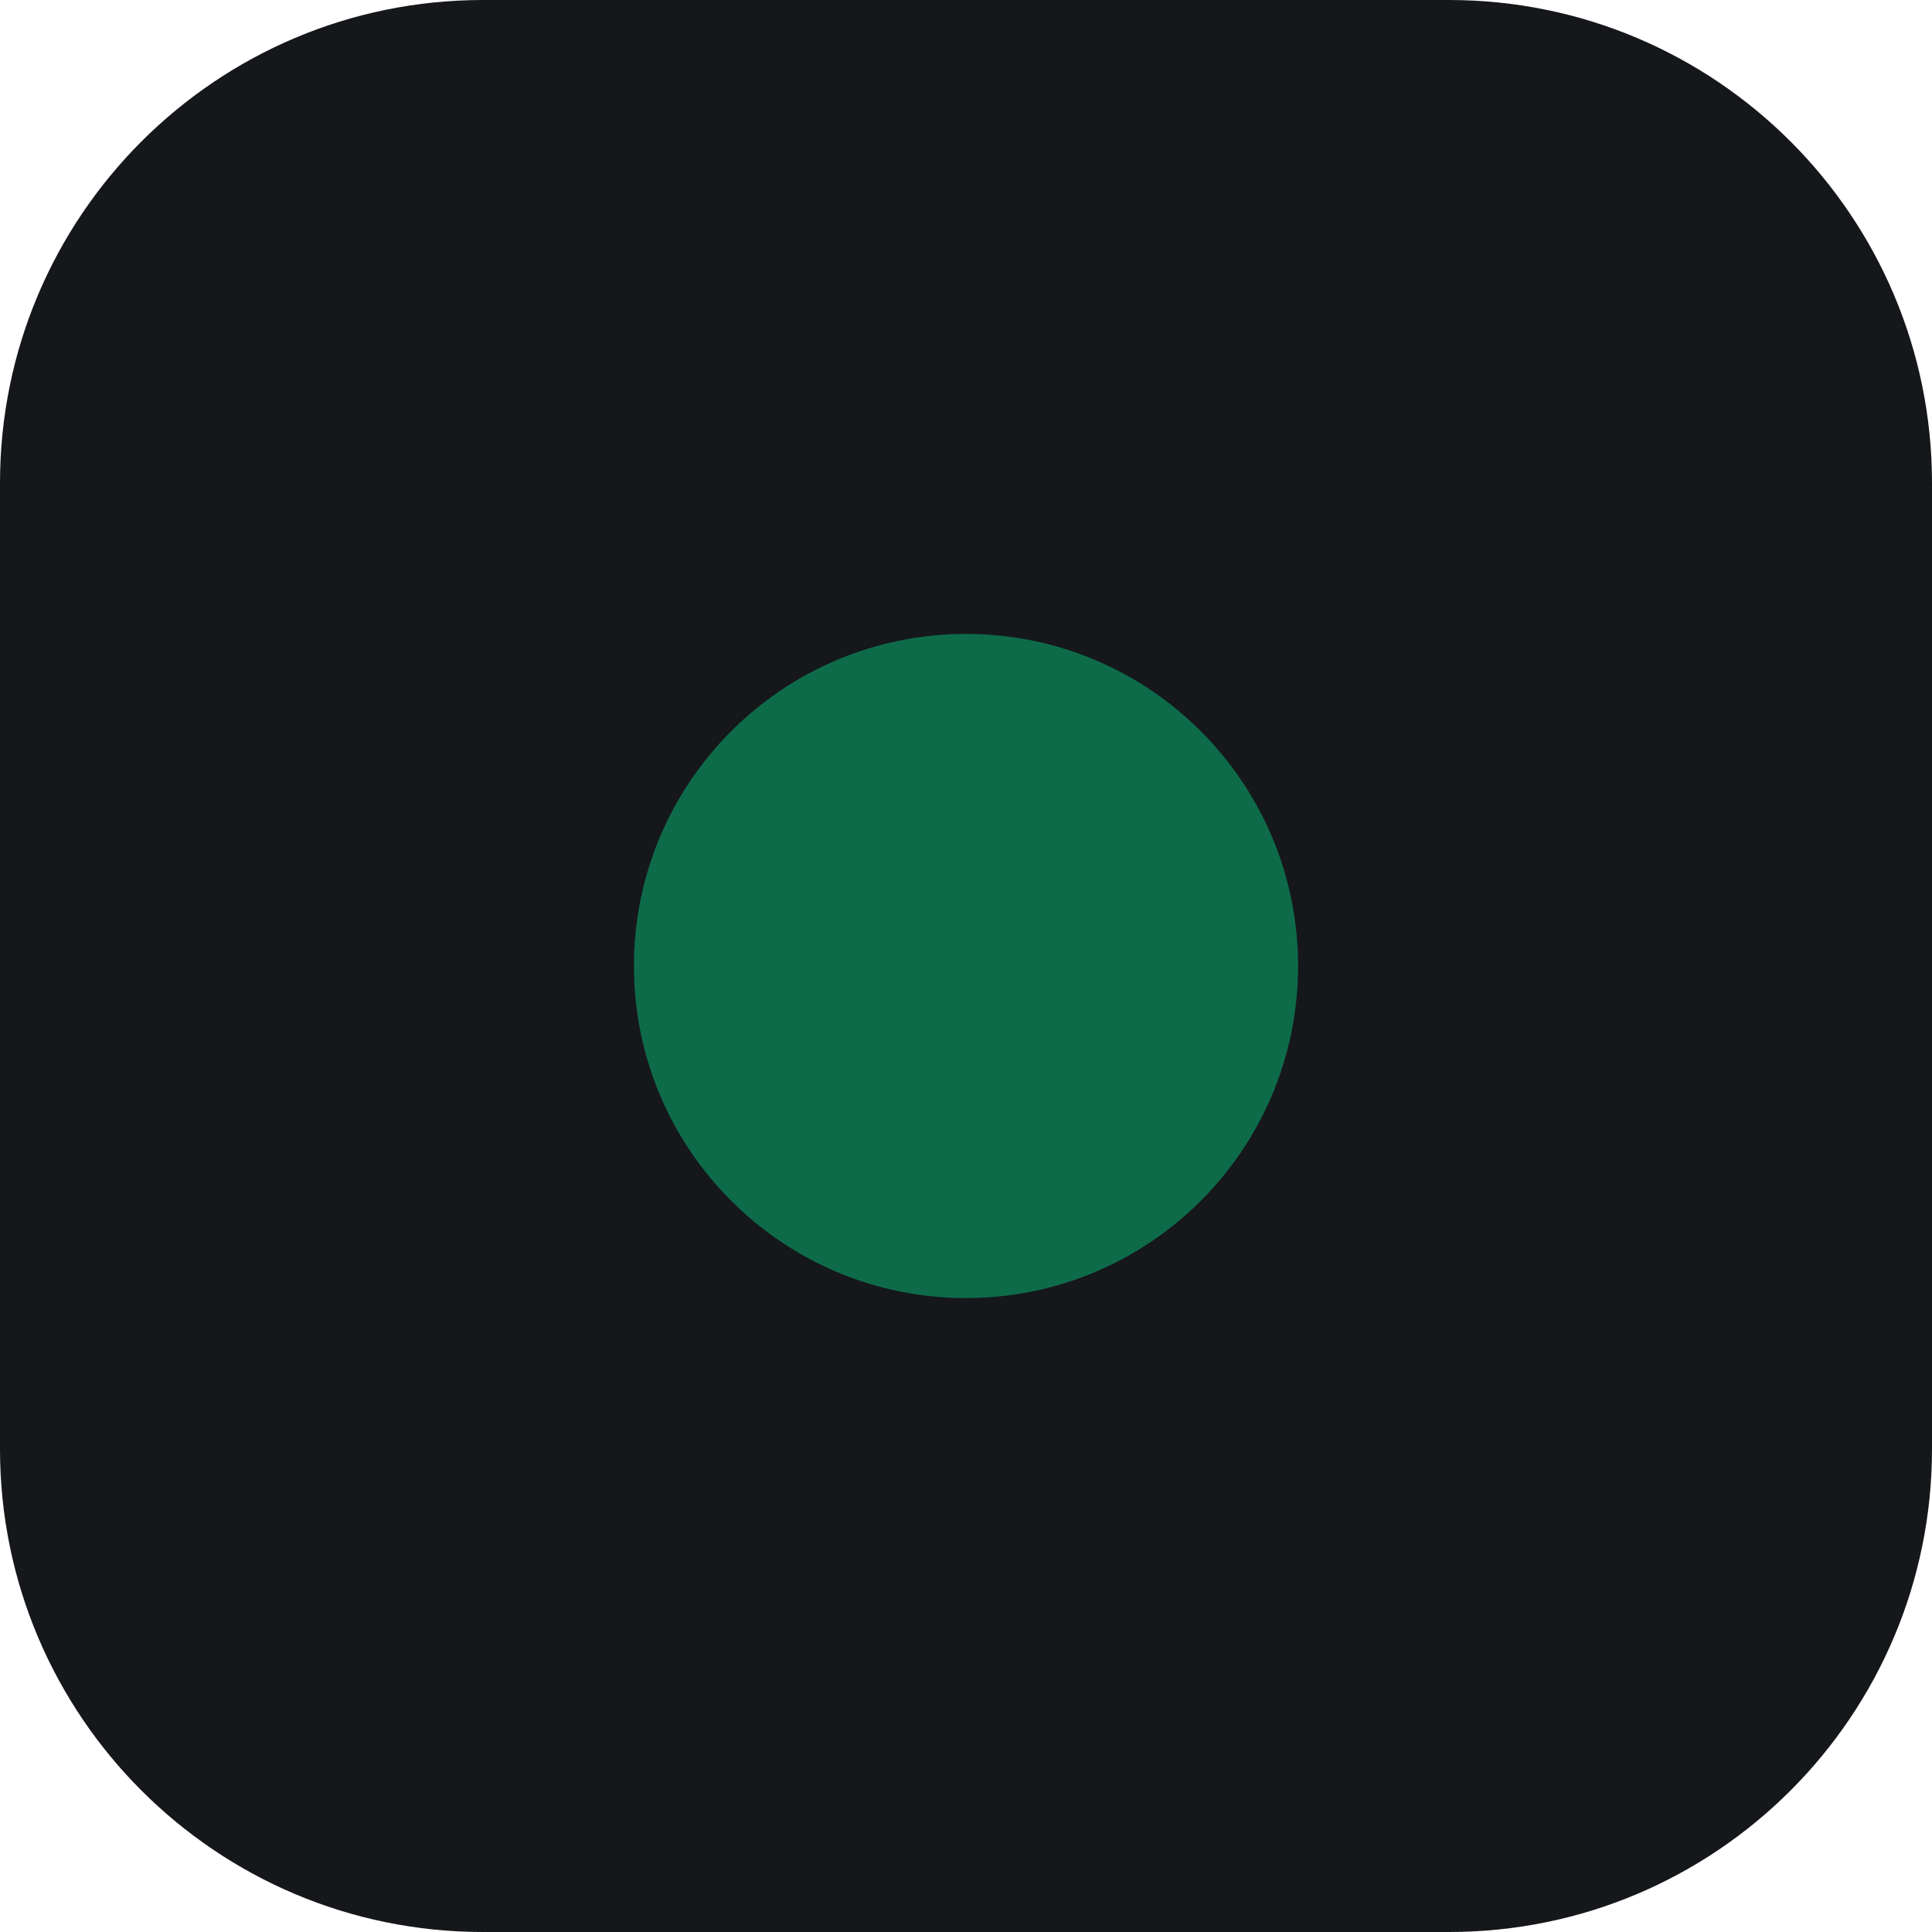
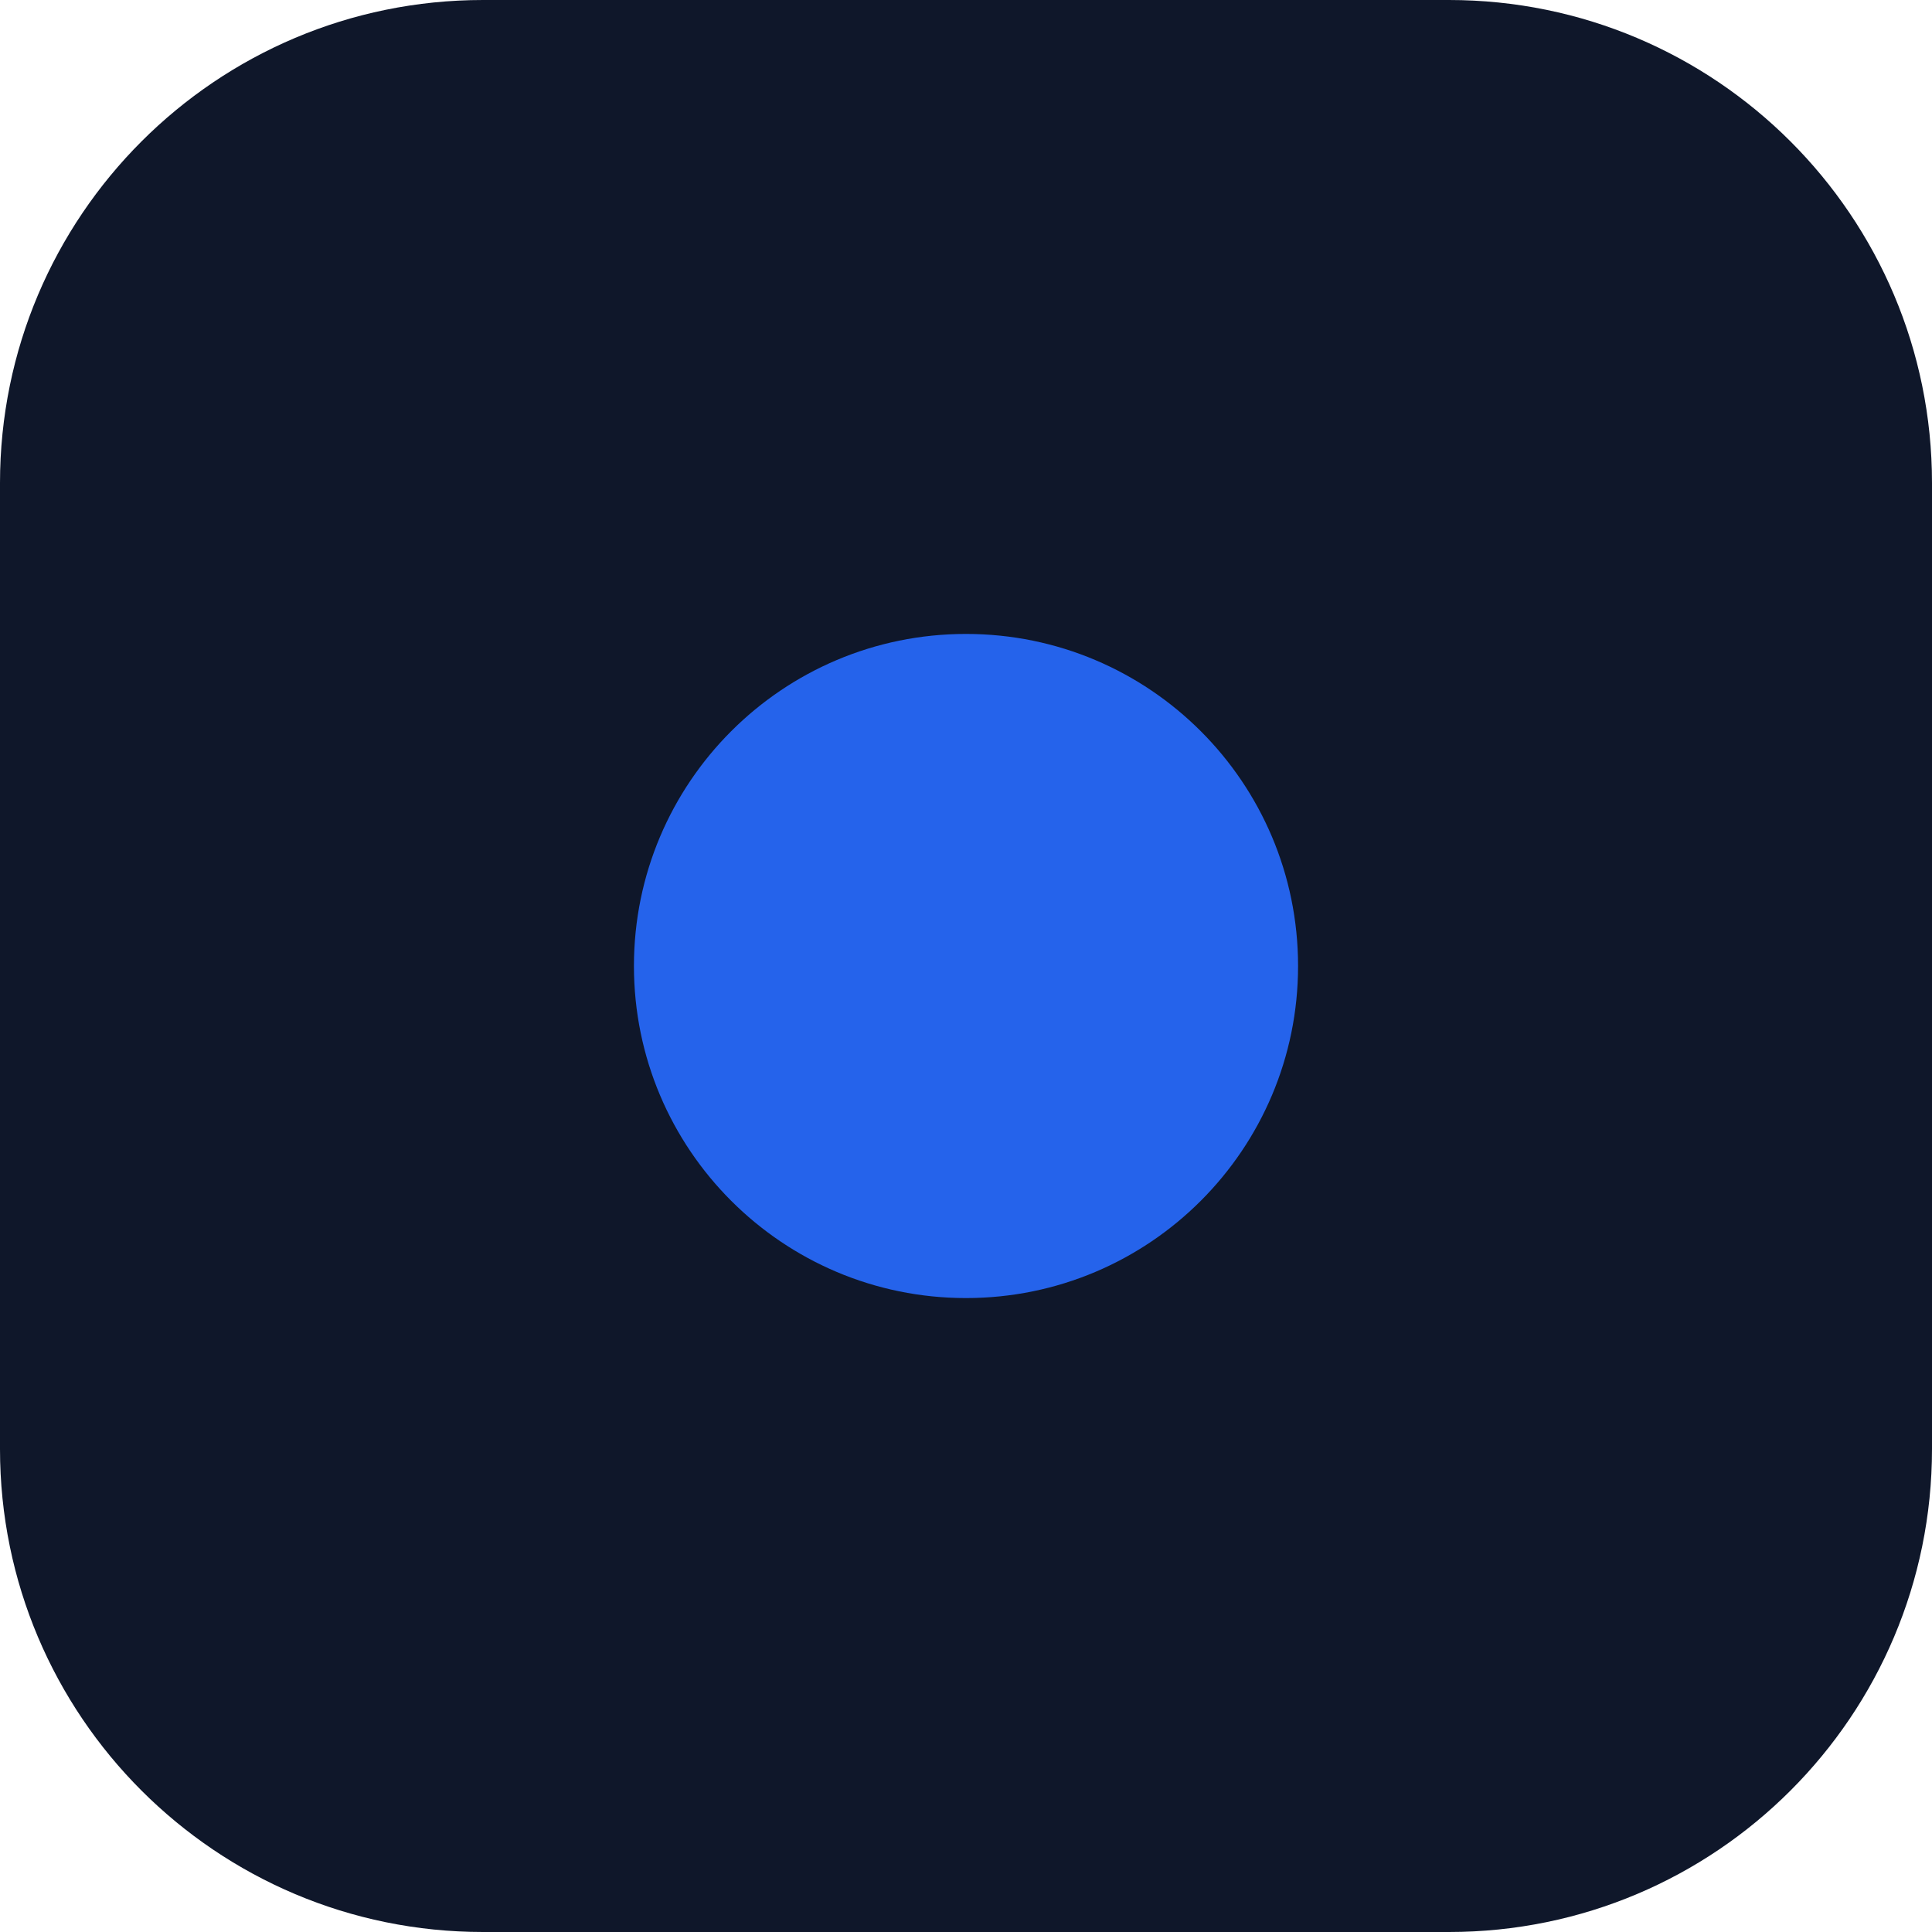
<svg xmlns="http://www.w3.org/2000/svg" viewBox="0 0 32 32">
-   <rect width="32" height="32" rx="8" fill="#15171a" />
-   <circle cx="16" cy="16" r="5.5" fill="#0e6b4a" />
+   <rect width="32" height="32" rx="8" fill="#0f172a" />
+   <circle cx="16" cy="16" r="5.5" fill="#2563eb" />
</svg>
